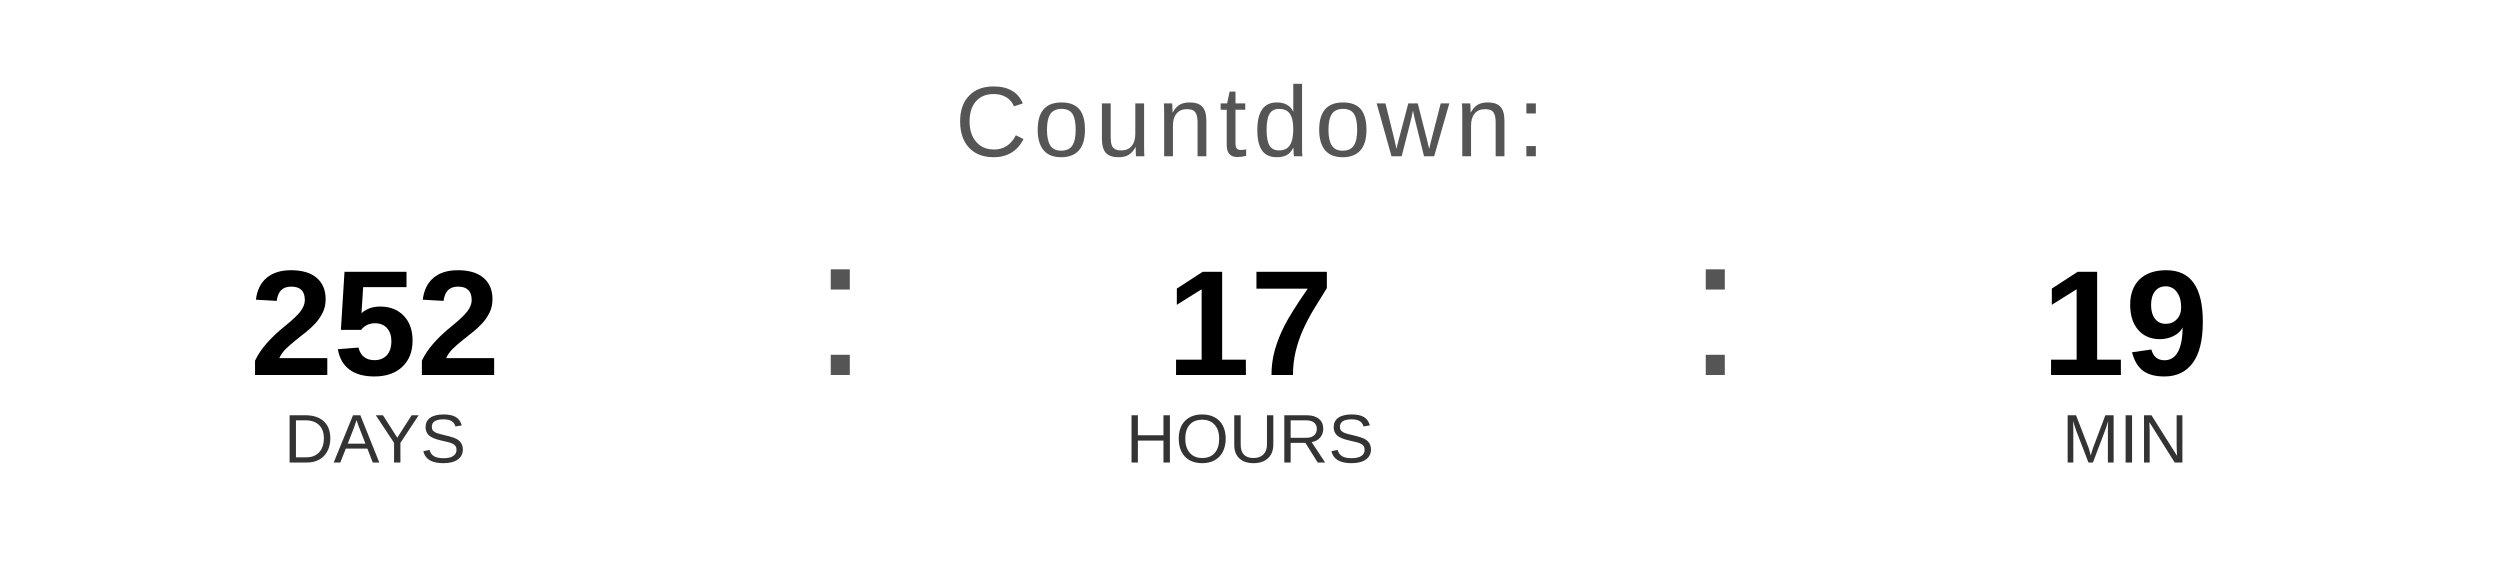
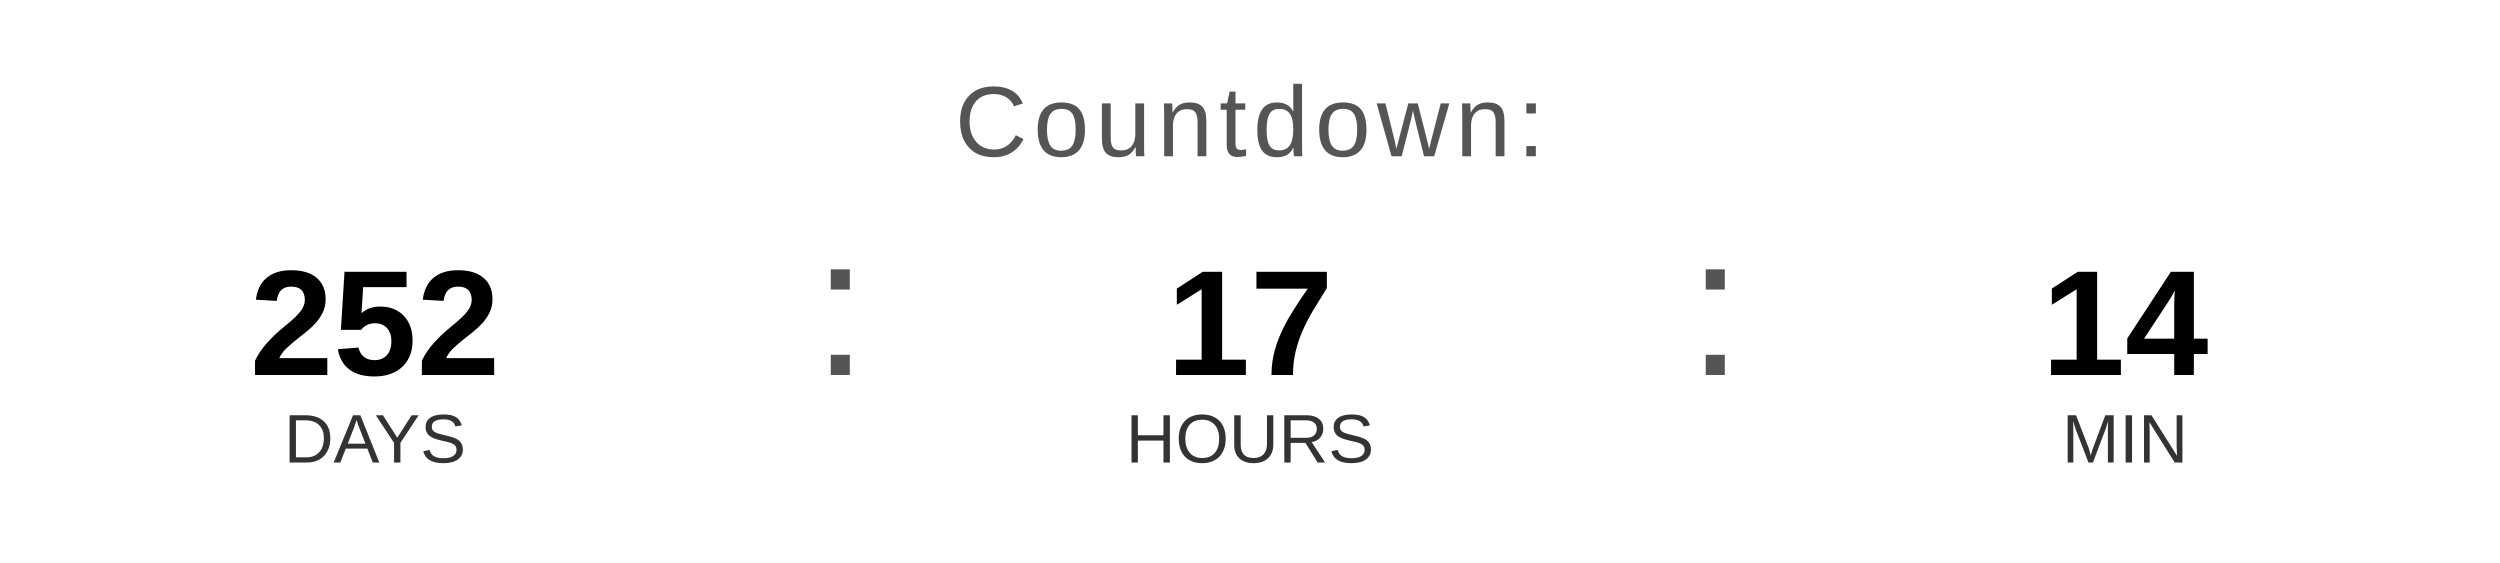
<svg xmlns="http://www.w3.org/2000/svg" width="400" height="90" viewBox="0 0 400 90">
  <text x="200" y="25" font-family="Arial, Helvetica, sans-serif" font-size="16" fill="#555555" text-anchor="middle" letter-spacing="1">
    Countdown:
  </text>
  <text x="60" y="60" font-family="Arial, Helvetica, sans-serif" font-size="24" font-weight="bold" fill="#000000" text-anchor="middle">252</text>
  <text x="60" y="74" font-family="Arial, Helvetica, sans-serif" font-size="11" fill="#333333" text-anchor="middle">DAYS</text>
  <text x="130" y="60" font-family="Arial, sans-serif" font-size="32" fill="#555555">:</text>
  <text x="200" y="60" font-family="Arial, Helvetica, sans-serif" font-size="24" font-weight="bold" fill="#000000" text-anchor="middle">17</text>
  <text x="200" y="74" font-family="Arial, Helvetica, sans-serif" font-size="11" fill="#333333" text-anchor="middle">HOURS</text>
  <text x="270" y="60" font-family="Arial, sans-serif" font-size="32" fill="#555555">:</text>
-   <text x="340" y="60" font-family="Arial, Helvetica, sans-serif" font-size="24" font-weight="bold" fill="#000000" text-anchor="middle">19</text>
+   <text x="340" y="60" font-family="Arial, Helvetica, sans-serif" font-size="24" font-weight="bold" fill="#000000" text-anchor="middle">14</text>
  <text x="340" y="74" font-family="Arial, Helvetica, sans-serif" font-size="11" fill="#333333" text-anchor="middle">MIN</text>
</svg>
